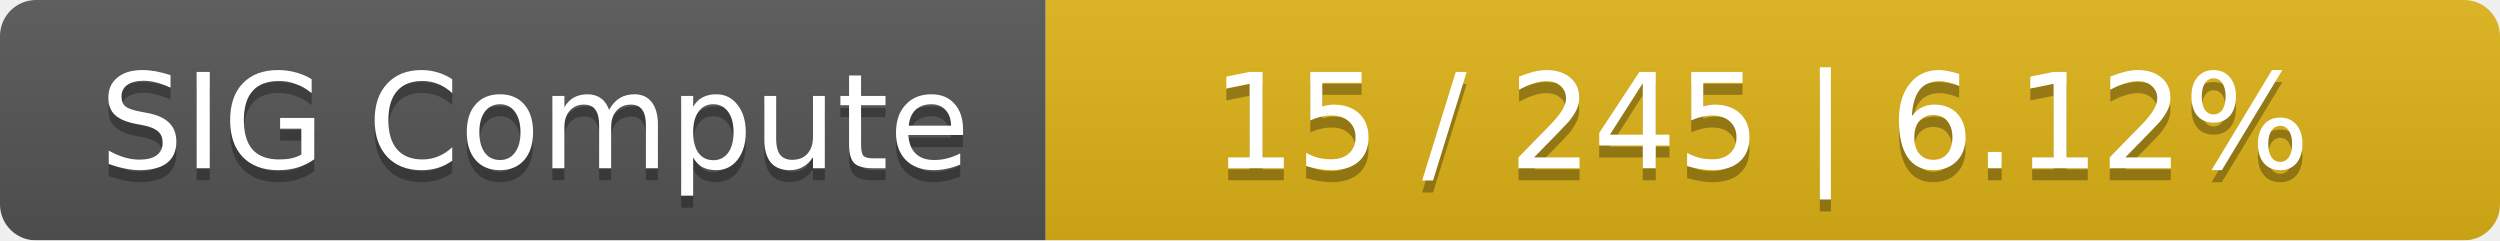
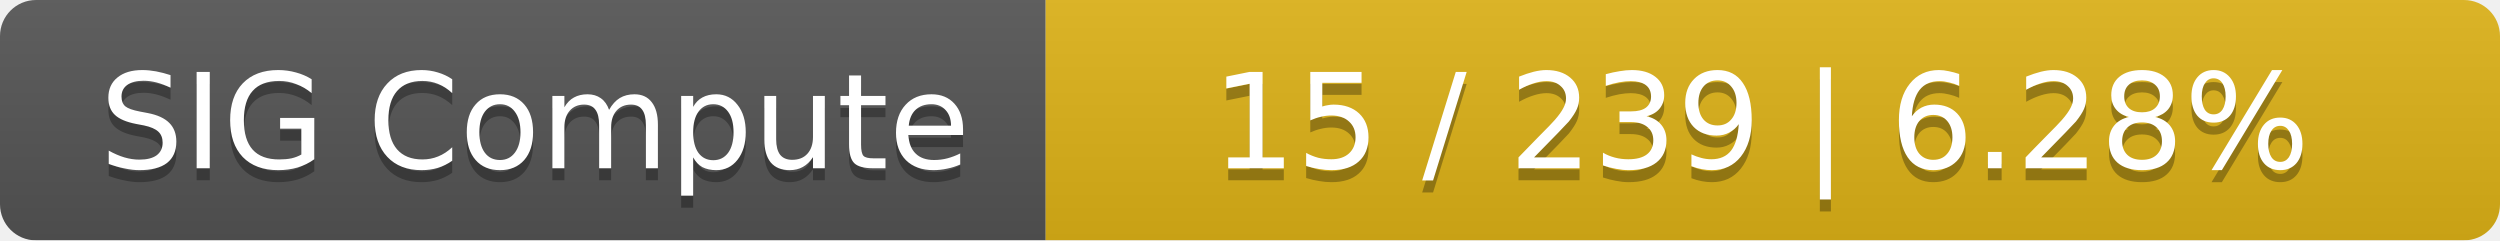
<svg xmlns="http://www.w3.org/2000/svg" width="208" height="20">
  <linearGradient id="smooth" x2="0" y2="100%">
    <stop offset="0" stop-color="#bbb" stop-opacity=".1" />
    <stop offset="1" stop-opacity=".1" />
  </linearGradient>
  <mask id="round">
    <rect width="208" height="20" rx="3" fill="#fff" />
  </mask>
  <g mask="url(#round)">
    <rect width="87" height="20" fill="#555" />
    <rect x="87" width="121" height="20" fill="#dfb317" />
    <rect width="208" height="20" fill="url(#smooth)" />
  </g>
  <g fill="#fff" text-anchor="middle" font-family="DejaVu Sans,Verdana,Geneva,sans-serif" font-size="11">
    <text x="44.5" y="15" fill="#010101" fill-opacity=".3">SIG Compute</text>
    <text x="44.5" y="14">SIG Compute</text>
-     <text x="146.5" y="15" fill="#010101" fill-opacity=".3">15 / 245    |    6.12%</text>
-     <text x="146.5" y="14">15 / 245    |    6.12%</text>
+     <text x="146.5" y="15" fill="#010101" fill-opacity=".3">15 / 239    |    6.28%</text>
+     <text x="146.5" y="14">15 / 239    |    6.28%</text>
  </g>
</svg>
